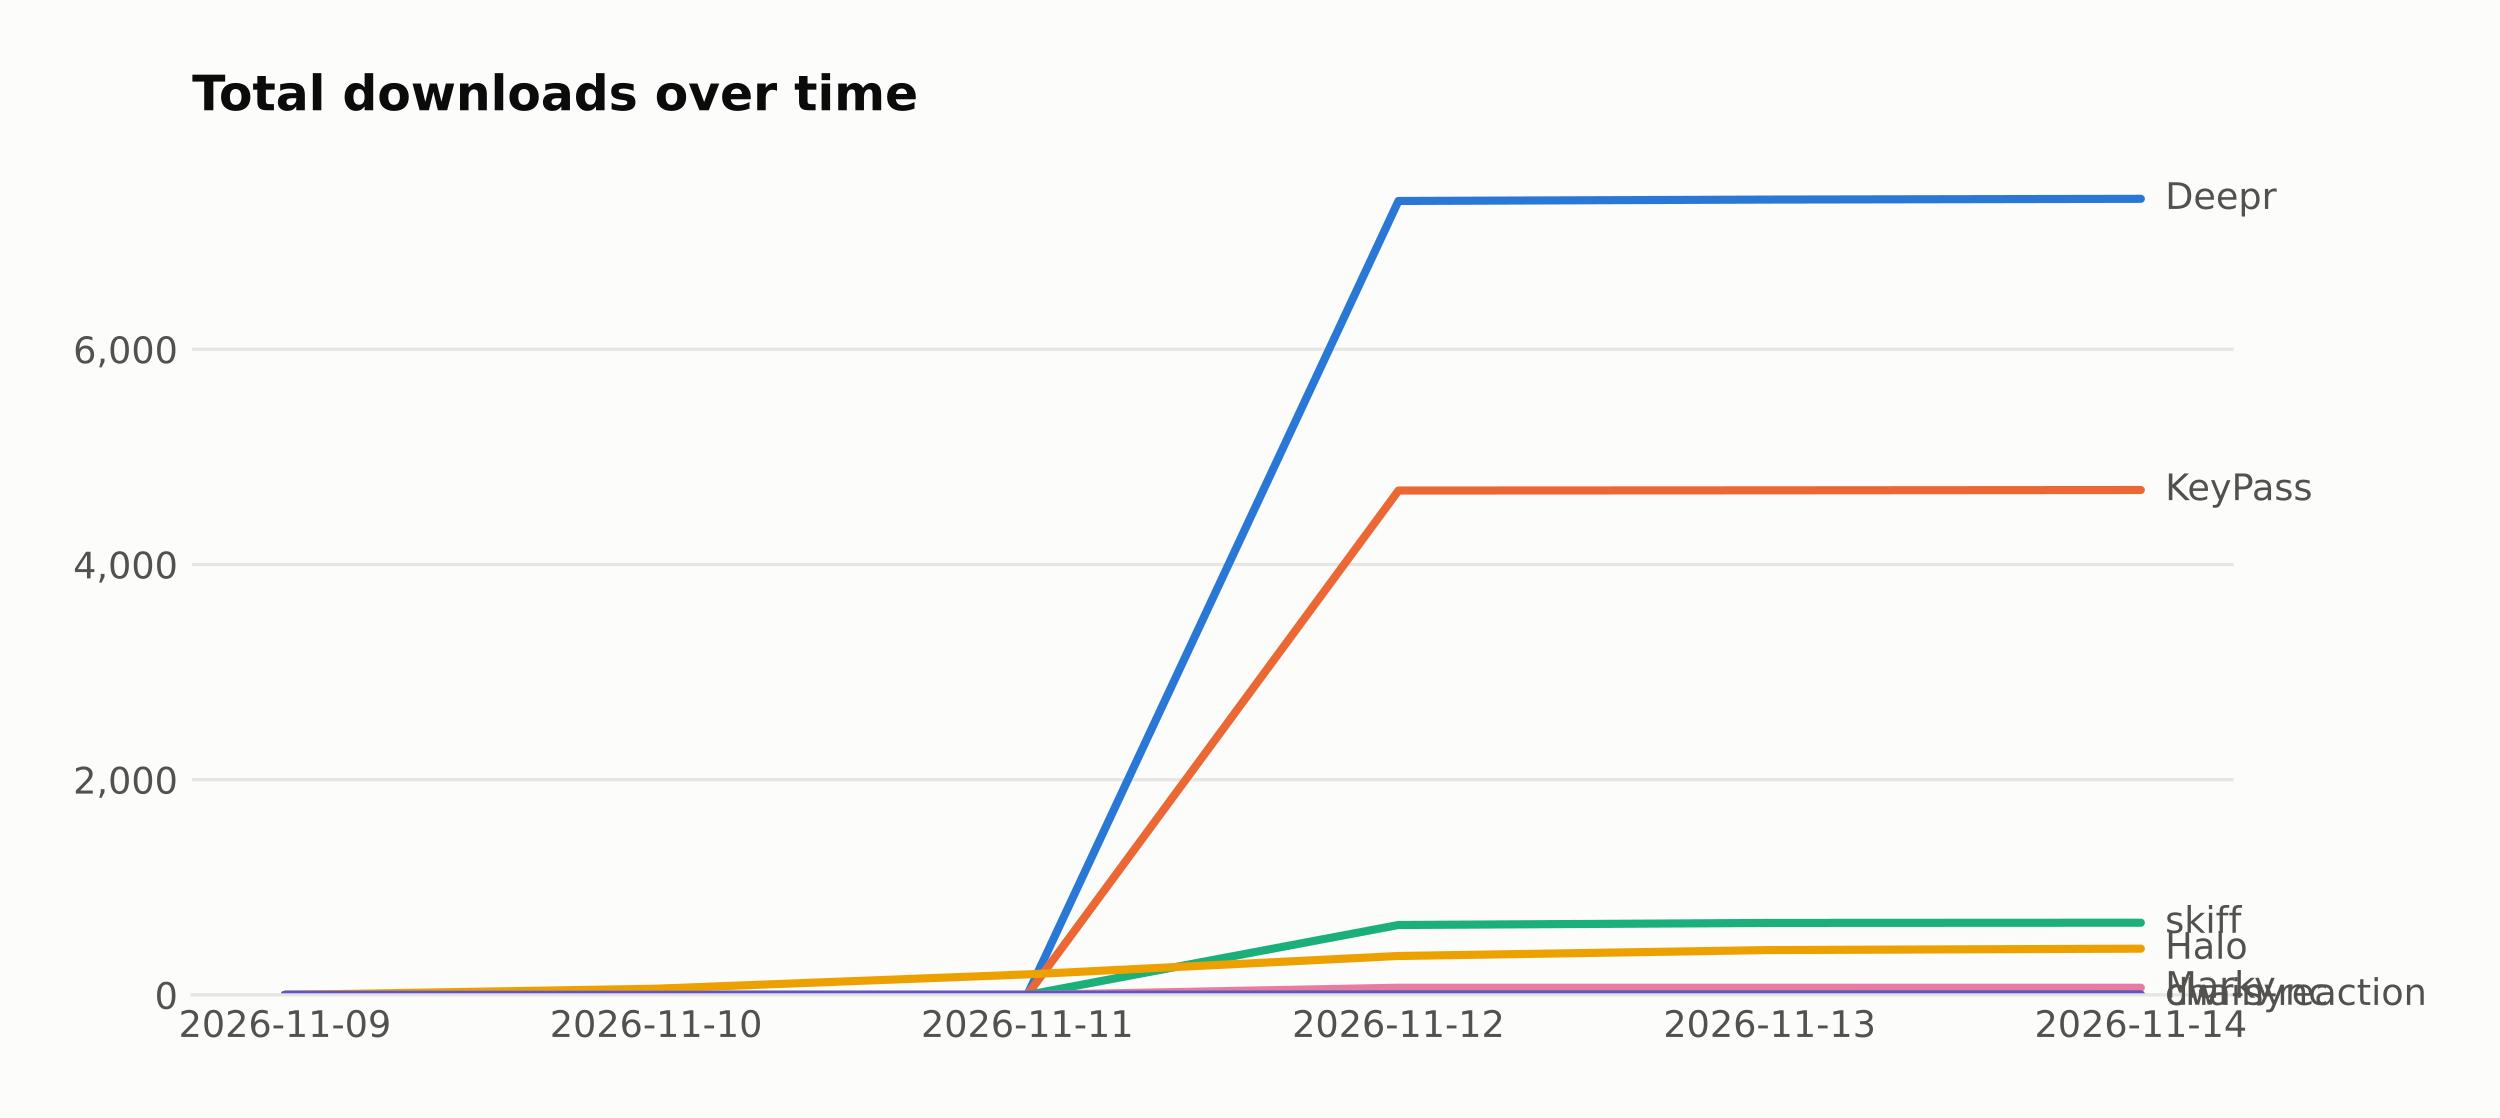
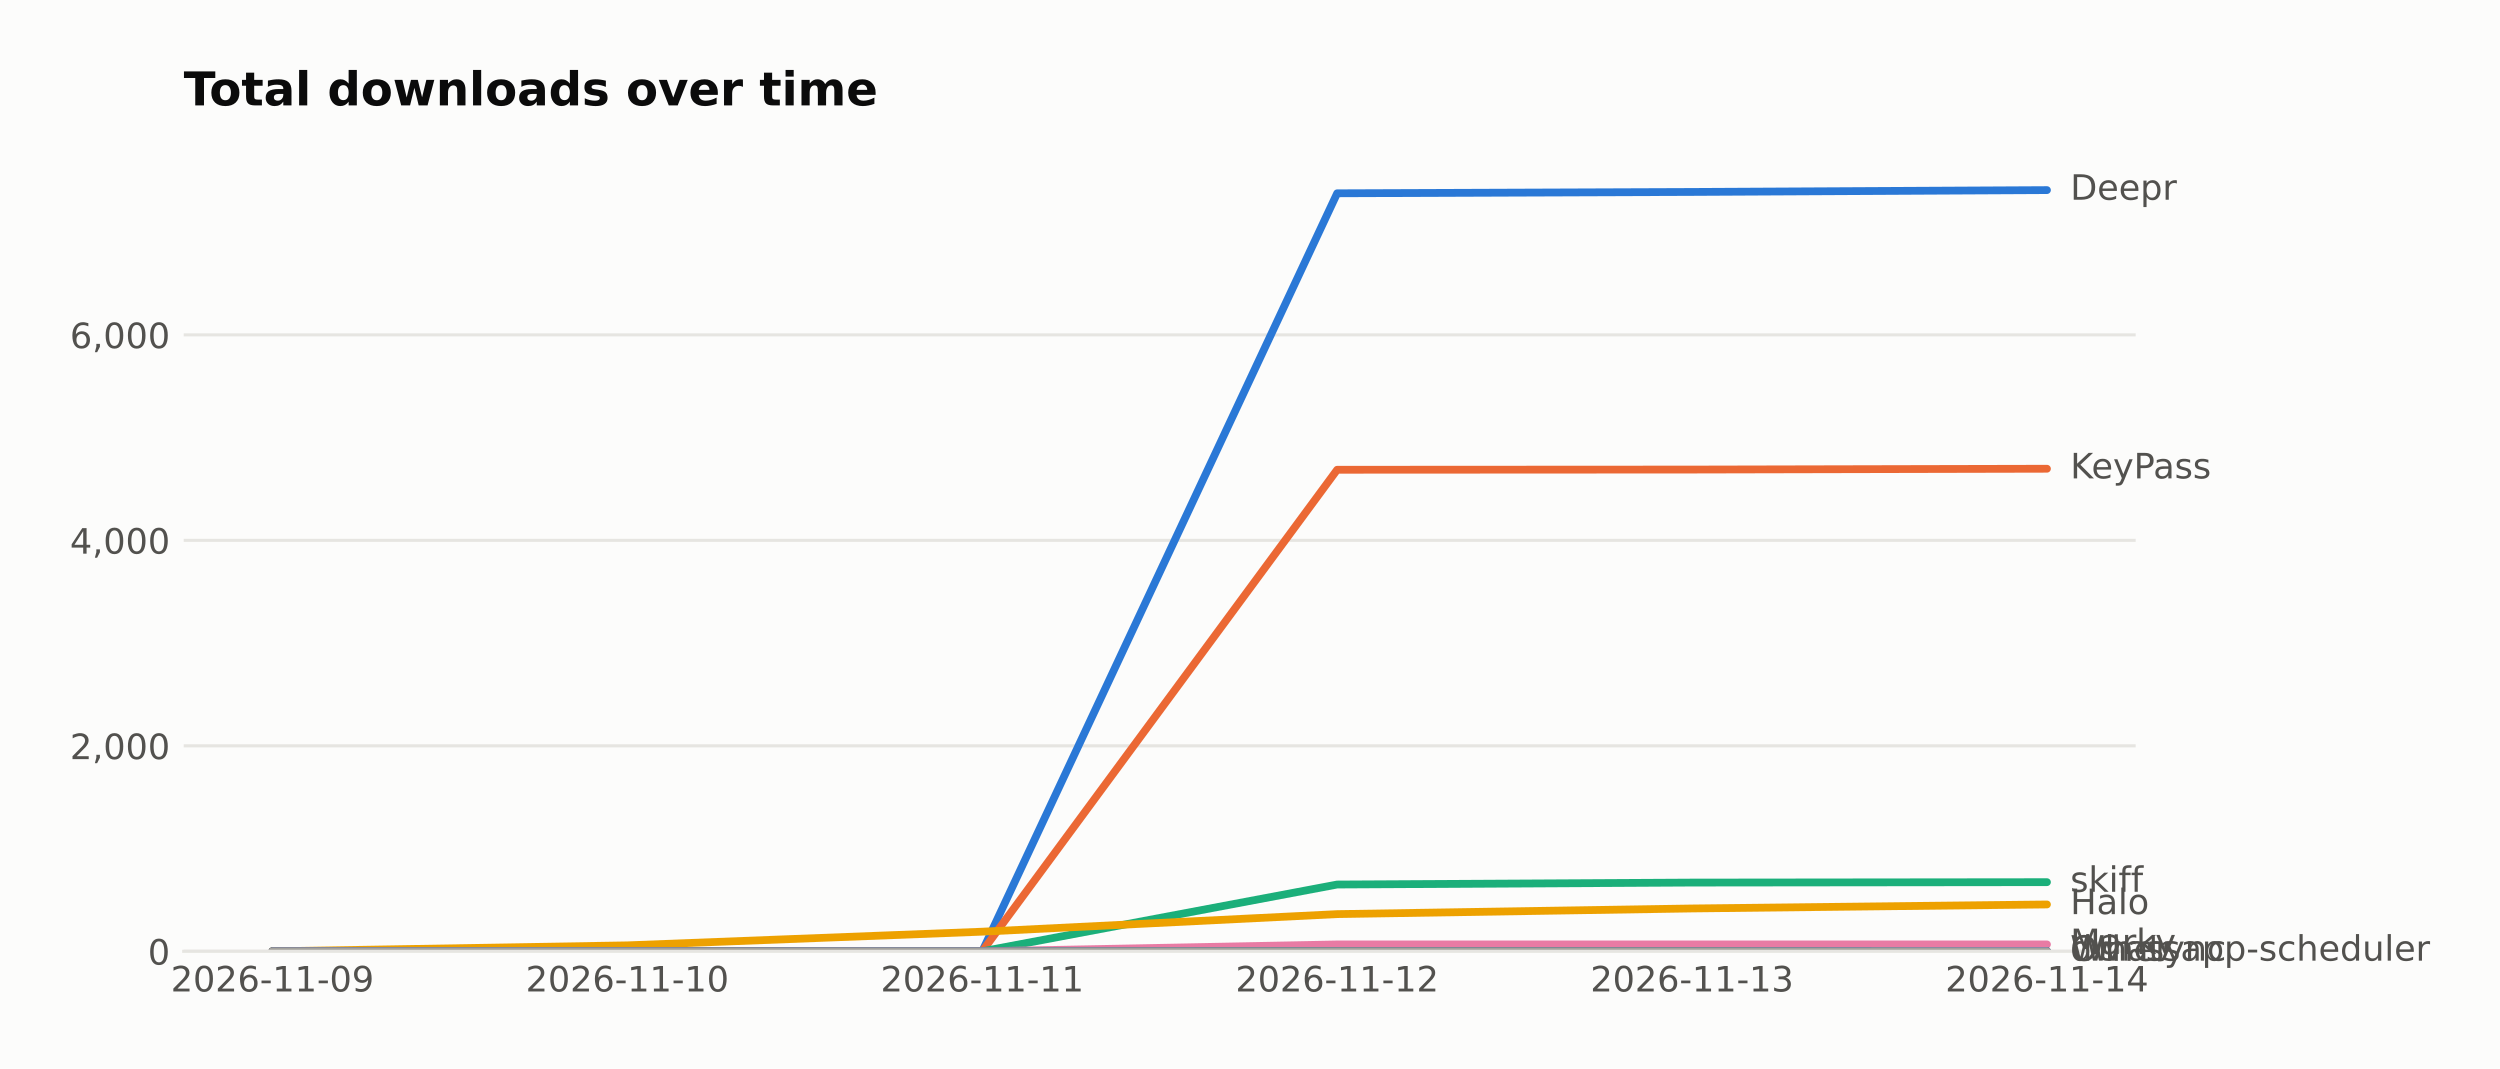
- <svg xmlns="http://www.w3.org/2000/svg" width="614.995pt" height="274.96pt" viewBox="0 0 614.995 274.96" version="1.1">
+ <svg xmlns="http://www.w3.org/2000/svg" width="643.196pt" height="274.96pt" viewBox="0 0 643.196 274.96" version="1.1">
  <defs>
    <style type="text/css">*{stroke-linejoin: round; stroke-linecap: butt}</style>
  </defs>
  <g id="figure_1">
    <g id="patch_1">
-       <path d="M 0 274.96  L 614.995 274.96  L 614.995 0  L 0 0  z " style="fill: #fcfcfb" />
+       <path d="M 0 274.96  L 643.196 274.96  L 643.196 0  L 0 0  z " style="fill: #fcfcfb" />
    </g>
    <g id="axes_1">
      <g id="patch_2">
        <path d="M 47.265 244.75  L 549.465 244.75  L 549.465 39.118  L 47.265 39.118  z " style="fill: #fcfcfb" />
      </g>
      <g id="matplotlib.axis_1">
        <g id="xtick_1">
          <g id="line2d_1" />
          <g id="text_1">
            <text style="fill: #52514e; font: 9px 'DejaVu Sans'; text-anchor: middle" x="70.093" y="255.089" transform="rotate(-0 70.09258 255.0887)">2026-11-09</text>
          </g>
        </g>
        <g id="xtick_2">
          <g id="line2d_2" />
          <g id="text_2">
            <text style="fill: #52514e; font: 9px 'DejaVu Sans'; text-anchor: middle" x="161.402" y="255.089" transform="rotate(-0 161.4017 255.0887)">2026-11-10</text>
          </g>
        </g>
        <g id="xtick_3">
          <g id="line2d_3" />
          <g id="text_3">
            <text style="fill: #52514e; font: 9px 'DejaVu Sans'; text-anchor: middle" x="252.711" y="255.089" transform="rotate(-0 252.7108 255.0887)">2026-11-11</text>
          </g>
        </g>
        <g id="xtick_4">
          <g id="line2d_4" />
          <g id="text_4">
            <text style="fill: #52514e; font: 9px 'DejaVu Sans'; text-anchor: middle" x="344.02" y="255.089" transform="rotate(-0 344.0199 255.0887)">2026-11-12</text>
          </g>
        </g>
        <g id="xtick_5">
          <g id="line2d_5" />
          <g id="text_5">
            <text style="fill: #52514e; font: 9px 'DejaVu Sans'; text-anchor: middle" x="435.329" y="255.089" transform="rotate(-0 435.3289 255.0887)">2026-11-13</text>
          </g>
        </g>
        <g id="xtick_6">
          <g id="line2d_6" />
          <g id="text_6">
            <text style="fill: #52514e; font: 9px 'DejaVu Sans'; text-anchor: middle" x="526.638" y="255.089" transform="rotate(-0 526.638 255.0887)">2026-11-14</text>
          </g>
        </g>
      </g>
      <g id="matplotlib.axis_2">
        <g id="ytick_1">
          <g id="line2d_7">
-             <path d="M 47.265 244.75  L 549.465 244.75  " clip-path="url(#pb66a840611)" style="fill: none; stroke: #e6e5e1; stroke-width: 0.8; stroke-linecap: square" />
+             <path d="M 47.265 244.75  L 549.465 244.75  " clip-path="url(#p7a171f8858)" style="fill: none; stroke: #e6e5e1; stroke-width: 0.8; stroke-linecap: square" />
          </g>
          <g id="line2d_8" />
          <g id="text_7">
            <text style="fill: #52514e; font: 9px 'DejaVu Sans'; text-anchor: end" x="43.765" y="248.169" transform="rotate(-0 43.76531 248.1694)">0</text>
          </g>
        </g>
        <g id="ytick_2">
          <g id="line2d_9">
-             <path d="M 47.265 191.806  L 549.465 191.806  " clip-path="url(#pb66a840611)" style="fill: none; stroke: #e6e5e1; stroke-width: 0.8; stroke-linecap: square" />
+             <path d="M 47.265 191.885  L 549.465 191.885  " clip-path="url(#p7a171f8858)" style="fill: none; stroke: #e6e5e1; stroke-width: 0.8; stroke-linecap: square" />
          </g>
          <g id="line2d_10" />
          <g id="text_8">
-             <text style="fill: #52514e; font: 9px 'DejaVu Sans'; text-anchor: end" x="43.765" y="195.225" transform="rotate(-0 43.76531 195.2254)">2,000</text>
+             <text style="fill: #52514e; font: 9px 'DejaVu Sans'; text-anchor: end" x="43.765" y="195.304" transform="rotate(-0 43.76531 195.304)">2,000</text>
          </g>
        </g>
        <g id="ytick_3">
          <g id="line2d_11">
-             <path d="M 47.265 138.862  L 549.465 138.862  " clip-path="url(#pb66a840611)" style="fill: none; stroke: #e6e5e1; stroke-width: 0.8; stroke-linecap: square" />
+             <path d="M 47.265 139.019  L 549.465 139.019  " clip-path="url(#p7a171f8858)" style="fill: none; stroke: #e6e5e1; stroke-width: 0.8; stroke-linecap: square" />
          </g>
          <g id="line2d_12" />
          <g id="text_9">
-             <text style="fill: #52514e; font: 9px 'DejaVu Sans'; text-anchor: end" x="43.765" y="142.281" transform="rotate(-0 43.76531 142.2813)">4,000</text>
+             <text style="fill: #52514e; font: 9px 'DejaVu Sans'; text-anchor: end" x="43.765" y="142.439" transform="rotate(-0 43.76531 142.4386)">4,000</text>
          </g>
        </g>
        <g id="ytick_4">
          <g id="line2d_13">
-             <path d="M 47.265 85.918  L 549.465 85.918  " clip-path="url(#pb66a840611)" style="fill: none; stroke: #e6e5e1; stroke-width: 0.8; stroke-linecap: square" />
+             <path d="M 47.265 86.154  L 549.465 86.154  " clip-path="url(#p7a171f8858)" style="fill: none; stroke: #e6e5e1; stroke-width: 0.8; stroke-linecap: square" />
          </g>
          <g id="line2d_14" />
          <g id="text_10">
-             <text style="fill: #52514e; font: 9px 'DejaVu Sans'; text-anchor: end" x="43.765" y="89.337" transform="rotate(-0 43.76531 89.33731)">6,000</text>
+             <text style="fill: #52514e; font: 9px 'DejaVu Sans'; text-anchor: end" x="43.765" y="89.573" transform="rotate(-0 43.76531 89.57312)">6,000</text>
          </g>
        </g>
      </g>
      <g id="line2d_15">
-         <path d="M 70.093 244.75  L 161.402 244.75  L 252.711 244.75  L 344.02 49.44  L 435.329 49.095  L 526.638 48.91  " clip-path="url(#pb66a840611)" style="fill: none; stroke: #2a78d6; stroke-width: 2; stroke-linecap: round" />
+         <path d="M 70.093 244.75  L 161.402 244.75  L 252.711 244.75  L 344.02 49.73  L 435.329 49.386  L 526.638 48.91  " clip-path="url(#p7a171f8858)" style="fill: none; stroke: #2a78d6; stroke-width: 2; stroke-linecap: round" />
      </g>
      <g id="line2d_16">
-         <path d="M 70.093 244.75  L 161.402 244.75  L 252.711 244.75  L 344.02 120.676  L 435.329 120.623  L 526.638 120.543  " clip-path="url(#pb66a840611)" style="fill: none; stroke: #eb6834; stroke-width: 2; stroke-linecap: round" />
+         <path d="M 70.093 244.75  L 161.402 244.75  L 252.711 244.75  L 344.02 120.86  L 435.329 120.807  L 526.638 120.596  " clip-path="url(#p7a171f8858)" style="fill: none; stroke: #eb6834; stroke-width: 2; stroke-linecap: round" />
      </g>
      <g id="line2d_17">
-         <path d="M 70.093 244.75  L 161.402 244.75  L 252.711 244.75  L 344.02 227.543  L 435.329 227.04  L 526.638 226.987  " clip-path="url(#pb66a840611)" style="fill: none; stroke: #1baf7a; stroke-width: 2; stroke-linecap: round" />
+         <path d="M 70.093 244.75  L 161.402 244.75  L 252.711 244.75  L 344.02 227.569  L 435.329 227.067  L 526.638 226.961  " clip-path="url(#p7a171f8858)" style="fill: none; stroke: #1baf7a; stroke-width: 2; stroke-linecap: round" />
      </g>
      <g id="line2d_18">
-         <path d="M 70.093 244.75  L 161.402 243.215  L 252.711 239.694  L 344.02 235.167  L 435.329 233.711  L 526.638 233.367  " clip-path="url(#pb66a840611)" style="fill: none; stroke: #eda100; stroke-width: 2; stroke-linecap: round" />
+         <path d="M 70.093 244.75  L 161.402 243.217  L 252.711 239.701  L 344.02 235.181  L 435.329 233.728  L 526.638 232.697  " clip-path="url(#p7a171f8858)" style="fill: none; stroke: #eda100; stroke-width: 2; stroke-linecap: round" />
      </g>
      <g id="line2d_19">
-         <path d="M 70.093 244.75  L 161.402 244.75  L 252.711 244.75  L 344.02 242.976  L 435.329 242.976  L 526.638 242.976  " clip-path="url(#pb66a840611)" style="fill: none; stroke: #e87ba4; stroke-width: 2; stroke-linecap: round" />
+         <path d="M 70.093 244.75  L 161.402 244.75  L 252.711 244.75  L 344.02 242.979  L 435.329 242.979  L 526.638 242.979  " clip-path="url(#p7a171f8858)" style="fill: none; stroke: #e87ba4; stroke-width: 2; stroke-linecap: round" />
      </g>
      <g id="line2d_20">
-         <path d="M 70.093 244.75  L 161.402 244.75  L 252.711 244.75  L 344.02 244.671  L 435.329 244.671  L 526.638 244.671  " clip-path="url(#pb66a840611)" style="fill: none; stroke: #008300; stroke-width: 2; stroke-linecap: round" />
+         <path d="M 70.093 244.75  L 161.402 244.75  L 252.711 244.75  L 344.02 244.671  L 435.329 244.671  L 526.638 244.671  " clip-path="url(#p7a171f8858)" style="fill: none; stroke: #008300; stroke-width: 2; stroke-linecap: round" />
      </g>
      <g id="line2d_21">
-         <path d="M 70.093 244.75  L 161.402 244.75  L 252.711 244.75  L 344.02 244.75  L 435.329 244.75  L 526.638 244.724  " clip-path="url(#pb66a840611)" style="fill: none; stroke: #6250d6; stroke-width: 2; stroke-linecap: round" />
+         <path d="M 70.093 244.75  L 161.402 244.75  L 252.711 244.75  L 344.02 244.75  L 435.329 244.75  L 526.638 244.671  " clip-path="url(#p7a171f8858)" style="fill: none; stroke: #6250d6; stroke-width: 2; stroke-linecap: round" />
+       </g>
+       <g id="line2d_22">
+         <path d="M 70.093 244.75  L 161.402 244.75  L 252.711 244.75  L 344.02 244.75  L 435.329 244.75  L 526.638 244.724  " clip-path="url(#p7a171f8858)" style="fill: none; stroke: #a3a29c; stroke-width: 2; stroke-linecap: round" />
      </g>
      <g id="patch_3">
        <path d="M 47.265 244.75  L 549.465 244.75  " style="fill: none; stroke: #e6e5e1; stroke-width: 0.8; stroke-linejoin: miter; stroke-linecap: square" />
      </g>
      <g id="text_11">
        <text style="fill: #52514e; font: 9px 'DejaVu Sans'; text-anchor: start" x="532.638" y="51.394" transform="rotate(-0 532.638 51.39356)">Deepr</text>
      </g>
      <g id="text_12">
-         <text style="fill: #52514e; font: 9px 'DejaVu Sans'; text-anchor: start" x="532.638" y="123.027" transform="rotate(-0 532.638 123.0268)">KeyPass</text>
+         <text style="fill: #52514e; font: 9px 'DejaVu Sans'; text-anchor: start" x="532.638" y="123.079" transform="rotate(-0 532.638 123.0791)">KeyPass</text>
      </g>
      <g id="text_13">
-         <text style="fill: #52514e; font: 9px 'DejaVu Sans'; text-anchor: start" x="532.638" y="229.471" transform="rotate(-0 532.638 229.4708)">skiff</text>
+         <text style="fill: #52514e; font: 9px 'DejaVu Sans'; text-anchor: start" x="532.638" y="229.444" transform="rotate(-0 532.638 229.4443)">skiff</text>
      </g>
      <g id="text_14">
-         <text style="fill: #52514e; font: 9px 'DejaVu Sans'; text-anchor: start" x="532.638" y="235.851" transform="rotate(-0 532.638 235.8506)">Halo</text>
+         <text style="fill: #52514e; font: 9px 'DejaVu Sans'; text-anchor: start" x="532.638" y="235.18" transform="rotate(-0 532.638 235.1802)">Halo</text>
      </g>
      <g id="text_15">
-         <text style="fill: #52514e; font: 9px 'DejaVu Sans'; text-anchor: start" x="532.638" y="245.46" transform="rotate(-0 532.638 245.4599)">Marky</text>
+         <text style="fill: #52514e; font: 9px 'DejaVu Sans'; text-anchor: start" x="532.638" y="245.463" transform="rotate(-0 532.638 245.4626)">Marky</text>
      </g>
      <g id="text_16">
-         <text style="fill: #52514e; font: 9px 'DejaVu Sans'; text-anchor: start" x="532.638" y="247.154" transform="rotate(-0 532.638 247.1541)">dwr-sync</text>
+         <text style="fill: #52514e; font: 9px 'DejaVu Sans'; text-anchor: start" x="532.638" y="247.154" transform="rotate(-0 532.638 247.1543)">dwr-sync</text>
      </g>
      <g id="text_17">
-         <text style="fill: #52514e; font: 9px 'DejaVu Sans'; text-anchor: start" x="532.638" y="247.207" transform="rotate(-0 532.638 247.2071)">chain-reaction</text>
+         <text style="fill: #52514e; font: 9px 'DejaVu Sans'; text-anchor: start" x="532.638" y="247.154" transform="rotate(-0 532.638 247.1543)">Whatsapp-scheduler</text>
      </g>
      <g id="text_18">
+         <text style="fill: #52514e; font: 9px 'DejaVu Sans'; text-anchor: start" x="532.638" y="247.207" transform="rotate(-0 532.638 247.2071)">Other</text>
+       </g>
+       <g id="text_19">
        <text style="fill: #0b0b0b; font: 700 12px 'DejaVu Sans'; text-anchor: start" x="47.265" y="27.118" transform="rotate(-0 47.26531 27.11812)">Total downloads over time</text>
      </g>
    </g>
  </g>
  <defs>
-     <clipPath id="pb66a840611">
+     <clipPath id="p7a171f8858">
      <rect x="47.265" y="39.118" width="502.2" height="205.632" />
    </clipPath>
  </defs>
</svg>
